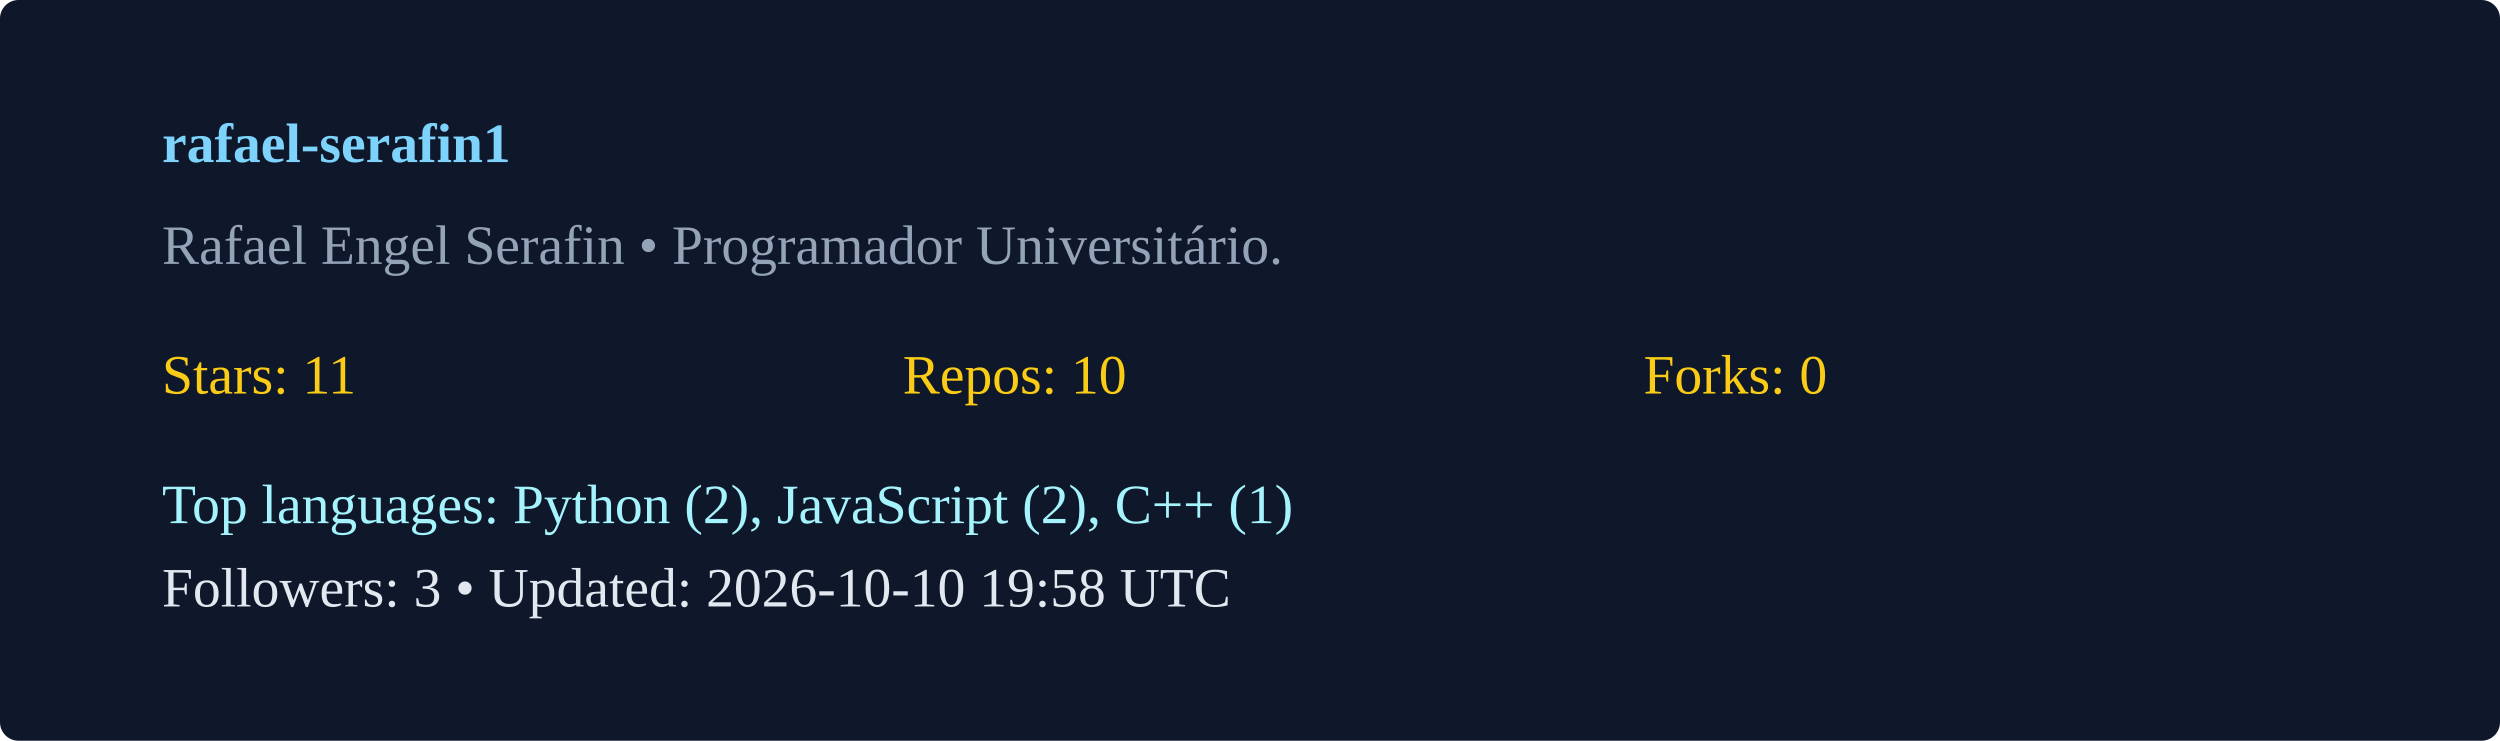
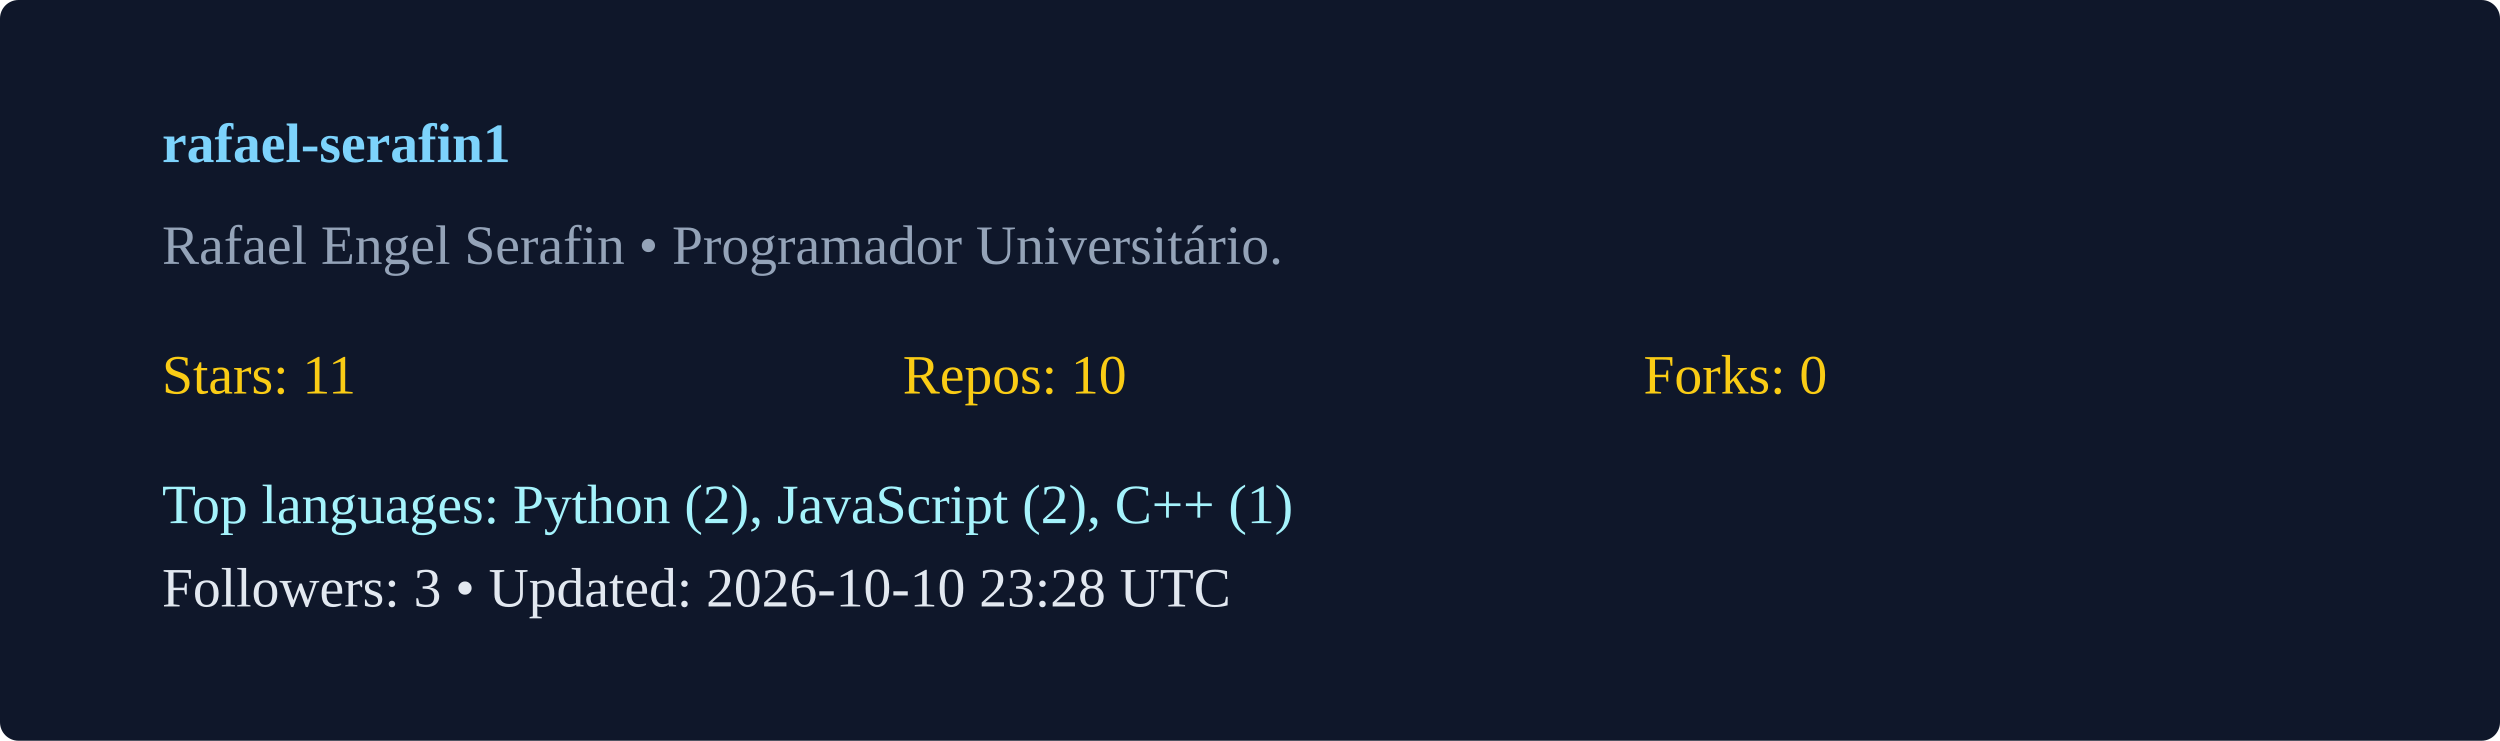
<svg xmlns="http://www.w3.org/2000/svg" width="540" height="160" viewBox="0 0 540 160">
  <rect width="100%" height="100%" rx="4" fill="#0f172a" />
  <g transform="translate(35,35)">
    <text x="0" y="0" fill="#7dd3fc" font-weight="600">rafael-serafin1</text>
    <text x="0" y="22" fill="#94a3b8">Rafael Engel Serafin  • Programador Universitário. </text>
    <g transform="translate(0,50)">
      <text x="0" y="0" fill="#facc15">Stars: 11</text>
      <text x="160" y="0" fill="#facc15">Repos: 10</text>
      <text x="320" y="0" fill="#facc15">Forks: 0</text>
      <text x="0" y="28" fill="#a5f3fc">Top languages: Python (2), JavaScript (2), C++ (1)</text>
-       <text x="0" y="46" fill="#e2e8f0">Followers: 3 • Updated: 2026-10-10 19:58 UTC</text>
+       <text x="0" y="46" fill="#e2e8f0">Followers: 3 • Updated: 2026-10-10 23:28 UTC</text>
    </g>
  </g>
</svg>
